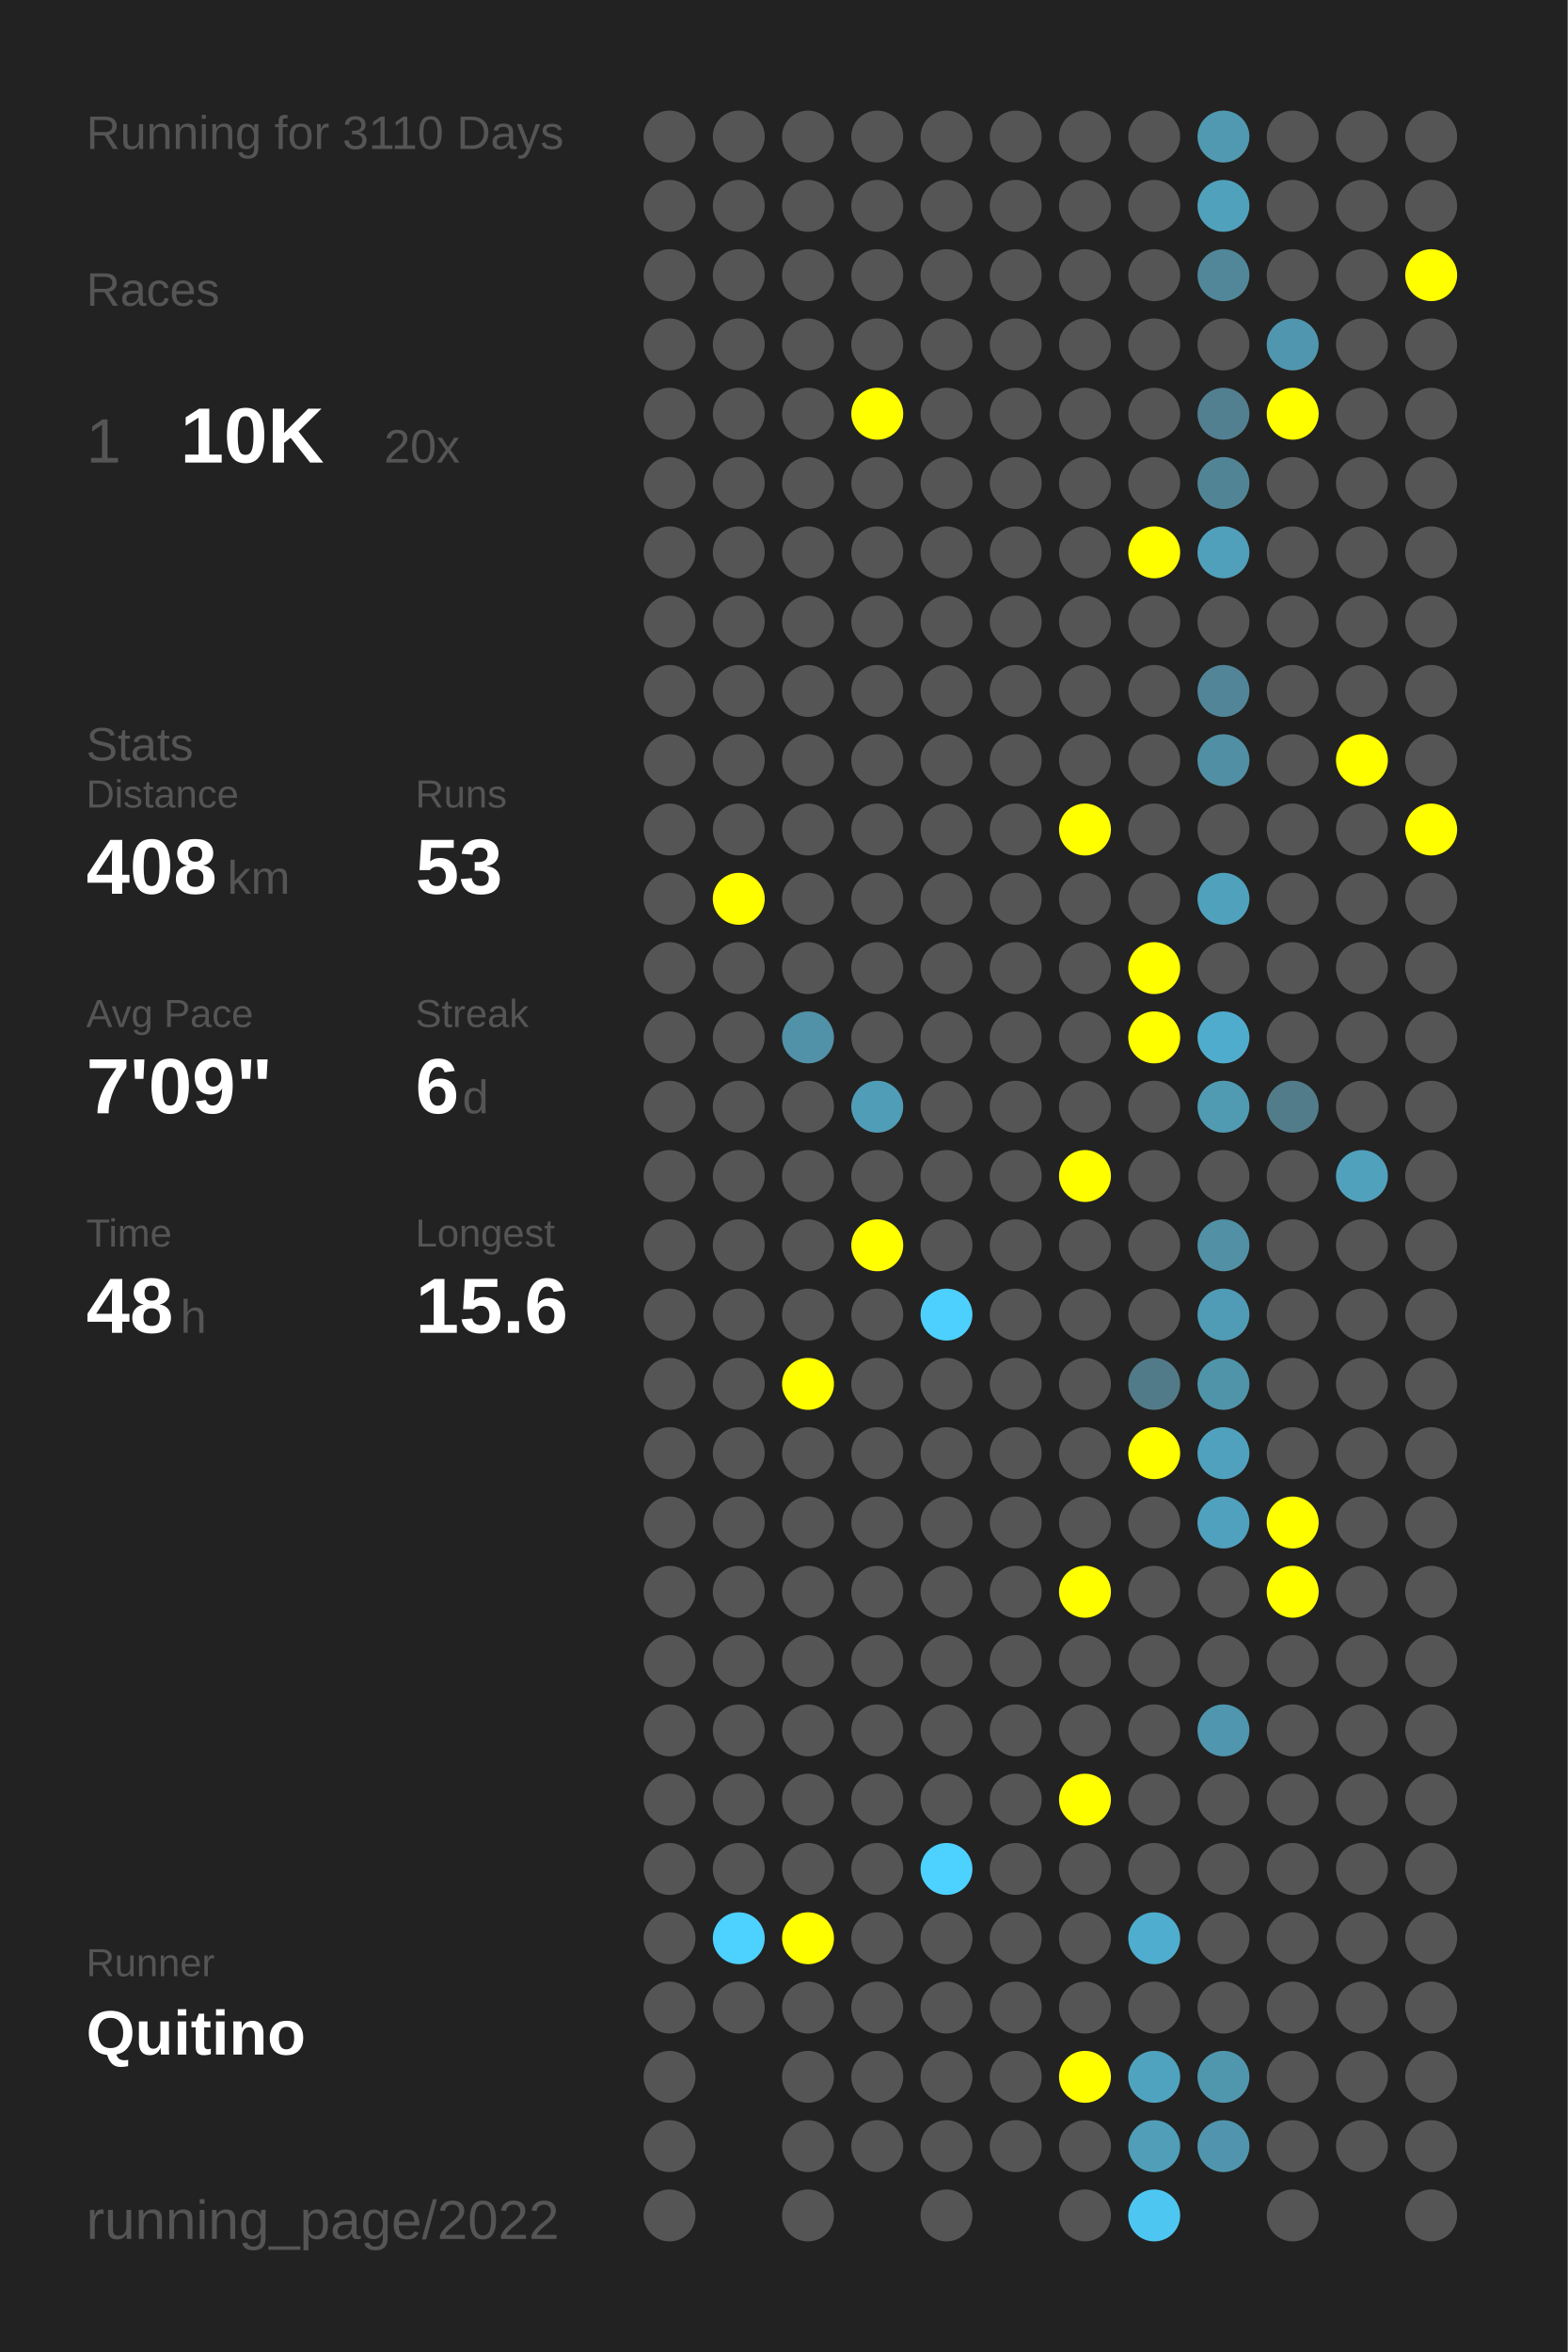
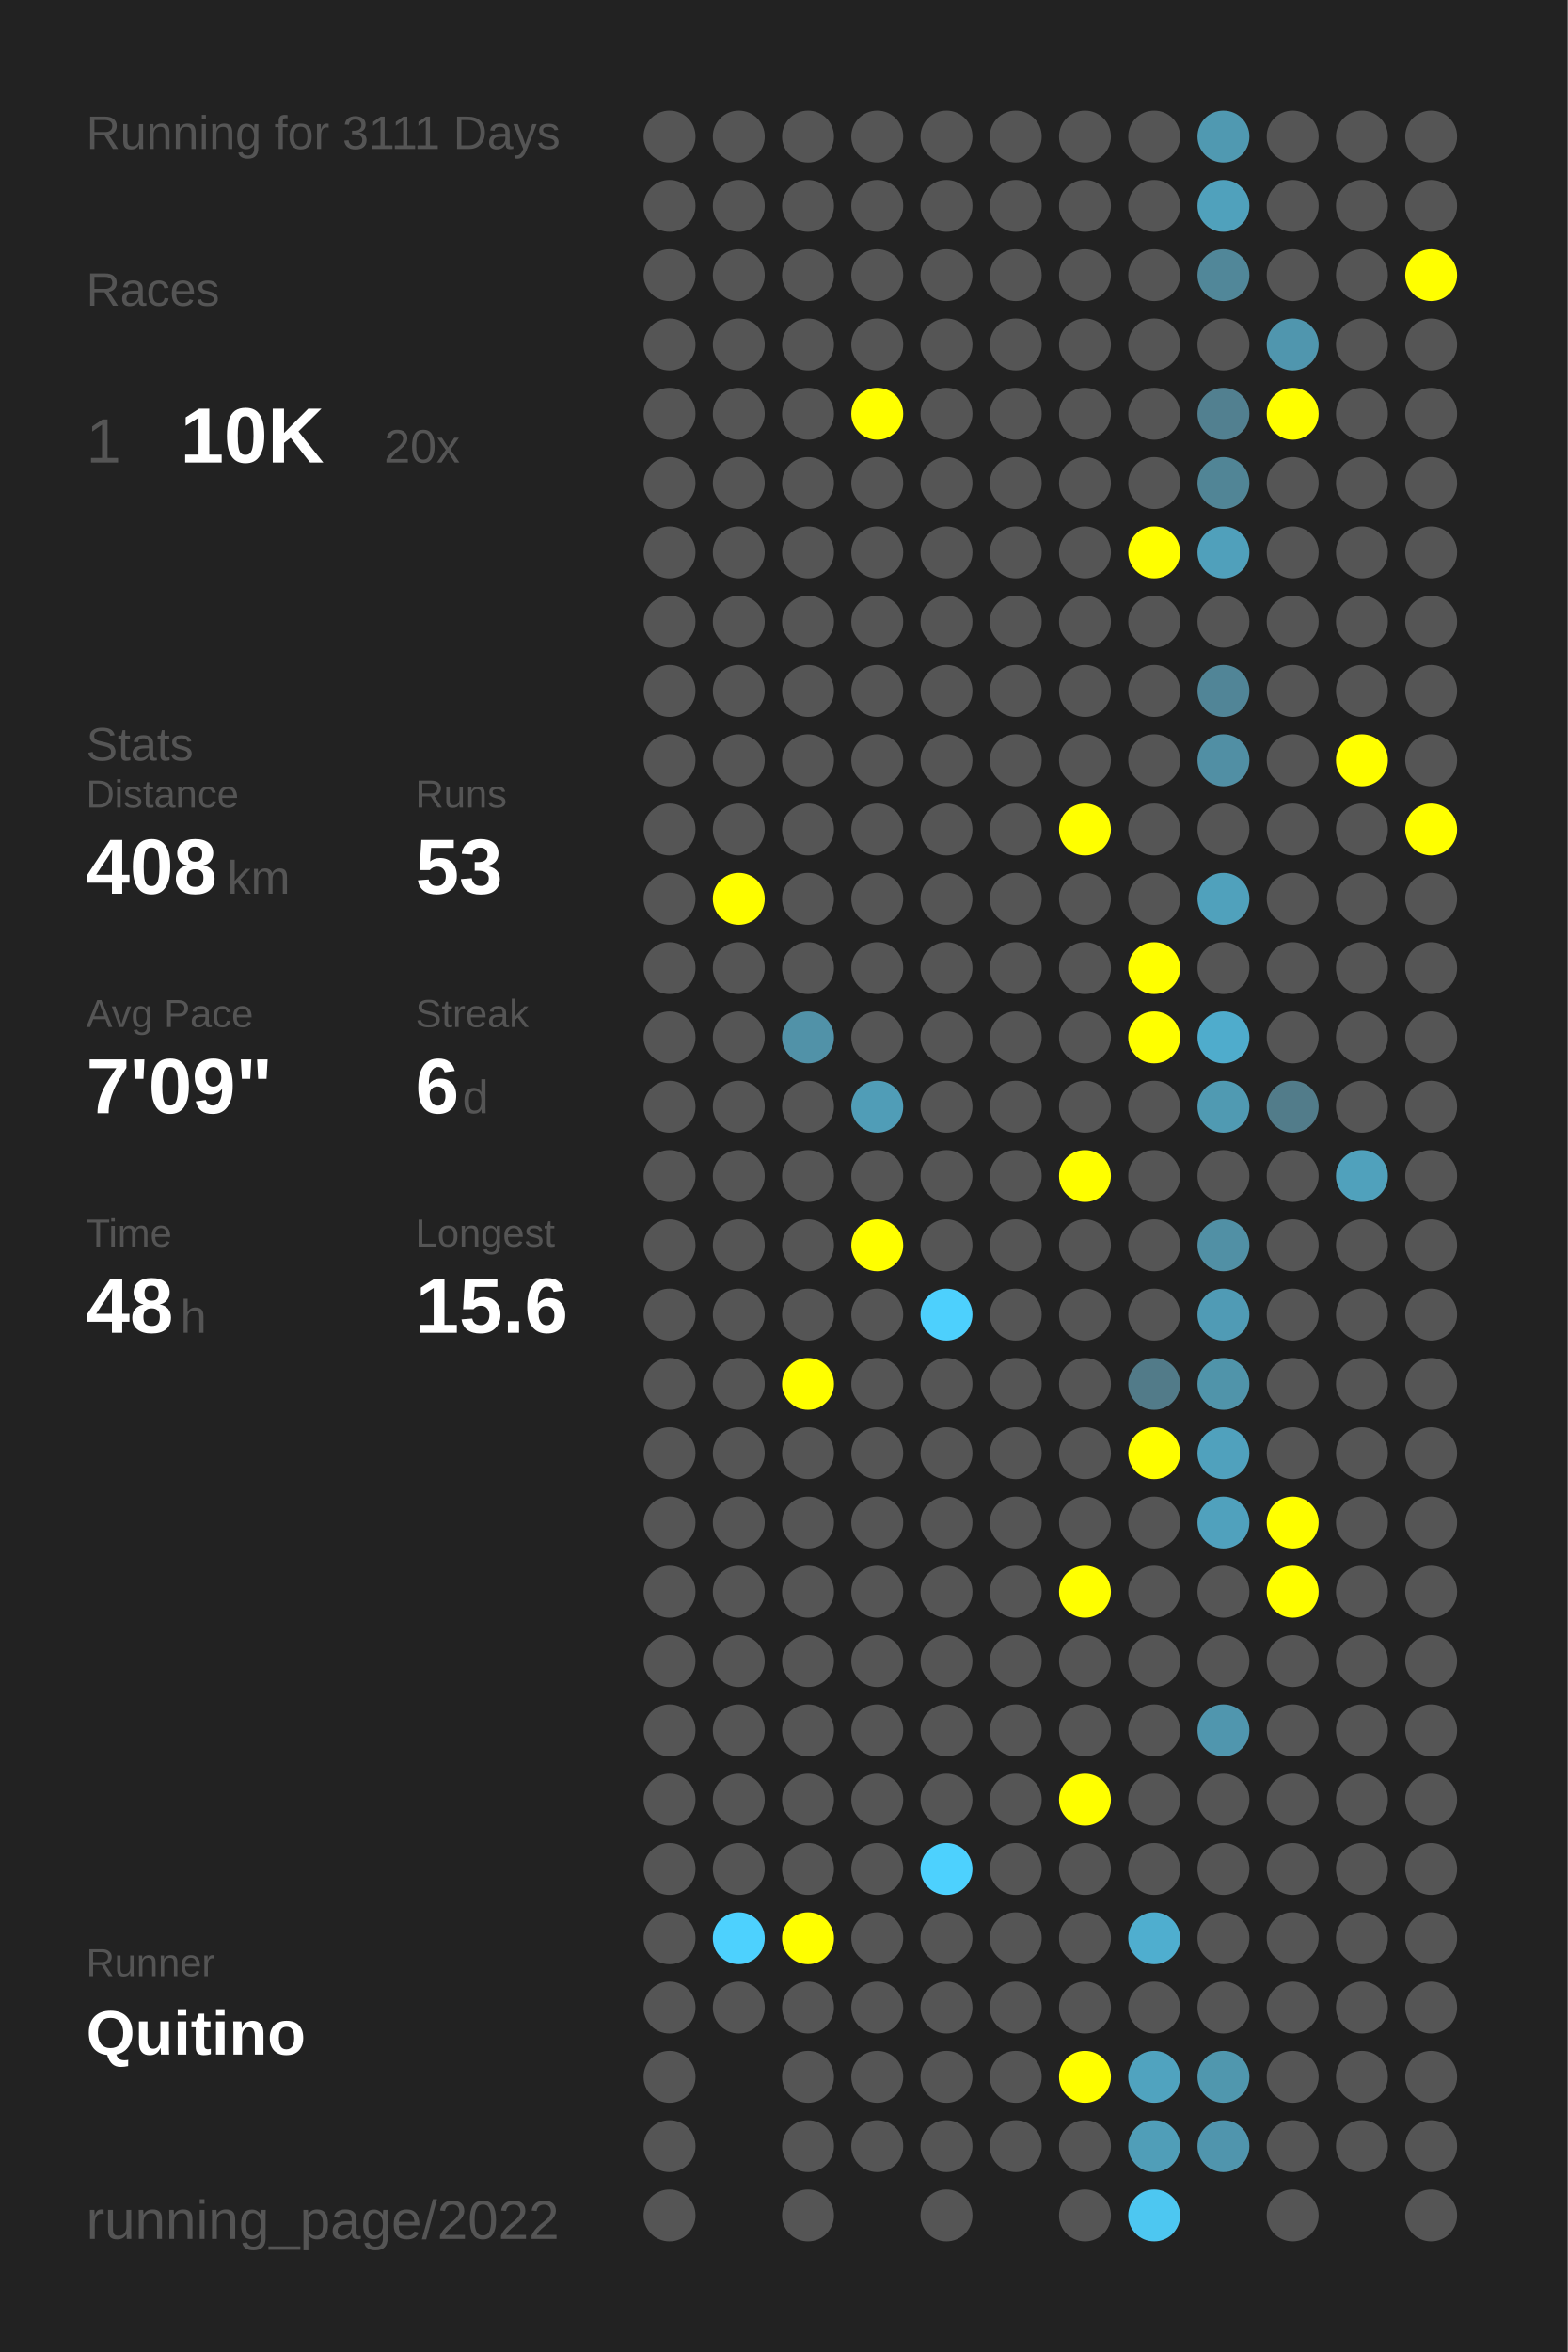
<svg xmlns="http://www.w3.org/2000/svg" baseProfile="full" height="300mm" version="1.1" viewBox="0,0,200,300" width="200mm">
  <defs />
  <rect fill="#222222" height="300" width="200" x="0" y="0" />
-   <text fill="#555555" style="font-size:6px; font-family:Arial;" x="11" y="19">Running for 3110 Days</text>
+   <text fill="#555555" style="font-size:6px; font-family:Arial;" x="11" y="19">Running for 3111 Days</text>
  <text fill="#555555" style="font-size:6px; font-family:Arial;" x="11" y="39">Races</text>
  <text fill="#555555" style="font-size:8px; font-family:Arial;" x="11" y="59">1</text>
  <text fill="#FFFFFF" style="font-size:10px; font-family:Arial; font-weight:bold;" x="23" y="59">10K</text>
  <text fill="#555555" style="font-size:6px; font-family:Arial;" x="49" y="59">20x</text>
  <text fill="#555555" style="font-size:6px; font-family:Arial;" x="11" y="97">Stats</text>
  <text fill="#555555" style="font-size:5px; font-family:Arial;" x="11" y="103">Distance</text>
  <text fill="#FFFFFF" style="font-size:10px; font-family:Arial; font-weight:bold;" x="11" y="114">408</text>
  <text fill="#555555" style="font-size:6px; font-family:Arial;" x="29" y="114">km</text>
  <text fill="#555555" style="font-size:5px; font-family:Arial;" x="53" y="103">Runs</text>
  <text fill="#FFFFFF" style="font-size:10px; font-family:Arial; font-weight:bold;" x="53" y="114">53</text>
  <text fill="#555555" style="font-size:5px; font-family:Arial;" x="11" y="131">Avg Pace</text>
  <text fill="#FFFFFF" style="font-size:10px; font-family:Arial; font-weight:bold;" x="11" y="142">7'09"</text>
  <text fill="#555555" style="font-size:5px; font-family:Arial;" x="53" y="131">Streak</text>
  <text fill="#FFFFFF" style="font-size:10px; font-family:Arial; font-weight:bold;" x="53" y="142">6</text>
  <text fill="#555555" style="font-size:6px; font-family:Arial;" x="59" y="142">d</text>
  <text fill="#555555" style="font-size:5px; font-family:Arial;" x="11" y="159">Time</text>
  <text fill="#FFFFFF" style="font-size:10px; font-family:Arial; font-weight:bold;" x="11" y="170">48</text>
  <text fill="#555555" style="font-size:6px; font-family:Arial;" x="23" y="170">h</text>
  <text fill="#555555" style="font-size:5px; font-family:Arial;" x="53" y="159">Longest</text>
  <text fill="#FFFFFF" style="font-size:10px; font-family:Arial; font-weight:bold;" x="53" y="170">15.6</text>
  <text fill="#555555" style="font-size:5px; font-family:Arial;" x="11" y="252.065">Runner</text>
  <text fill="#FFFFFF" style="font-size:8px; font-family:Arial; font-weight:bold;" x="11" y="262.065">Quitino</text>
  <text fill="#555555" style="font-size:7px; font-family:Arial;" x="11" y="285.581">running_page/2022</text>
  <circle cx="85.417" cy="17.419" fill="#555555" r="3.312" />
  <circle cx="85.417" cy="26.258" fill="#555555" r="3.312" />
  <circle cx="85.417" cy="35.097" fill="#555555" r="3.312" />
  <circle cx="85.417" cy="43.935" fill="#555555" r="3.312" />
  <circle cx="85.417" cy="52.774" fill="#555555" r="3.312" />
  <circle cx="85.417" cy="61.613" fill="#555555" r="3.312" />
  <circle cx="85.417" cy="70.452" fill="#555555" r="3.312" />
  <circle cx="85.417" cy="79.29" fill="#555555" r="3.312" />
  <circle cx="85.417" cy="88.129" fill="#555555" r="3.312" />
  <circle cx="85.417" cy="96.968" fill="#555555" r="3.312" />
  <circle cx="85.417" cy="105.806" fill="#555555" r="3.312" />
  <circle cx="85.417" cy="114.645" fill="#555555" r="3.312" />
  <circle cx="85.417" cy="123.484" fill="#555555" r="3.312" />
  <circle cx="85.417" cy="132.323" fill="#555555" r="3.312" />
  <circle cx="85.417" cy="141.161" fill="#555555" r="3.312" />
  <circle cx="85.417" cy="150" fill="#555555" r="3.312" />
  <circle cx="85.417" cy="158.839" fill="#555555" r="3.312" />
  <circle cx="85.417" cy="167.677" fill="#555555" r="3.312" />
  <circle cx="85.417" cy="176.516" fill="#555555" r="3.312" />
  <circle cx="85.417" cy="185.355" fill="#555555" r="3.312" />
  <circle cx="85.417" cy="194.194" fill="#555555" r="3.312" />
  <circle cx="85.417" cy="203.032" fill="#555555" r="3.312" />
  <circle cx="85.417" cy="211.871" fill="#555555" r="3.312" />
  <circle cx="85.417" cy="220.71" fill="#555555" r="3.312" />
  <circle cx="85.417" cy="229.548" fill="#555555" r="3.312" />
  <circle cx="85.417" cy="238.387" fill="#555555" r="3.312" />
  <circle cx="85.417" cy="247.226" fill="#555555" r="3.312" />
  <circle cx="85.417" cy="256.065" fill="#555555" r="3.312" />
  <circle cx="85.417" cy="264.903" fill="#555555" r="3.312" />
  <circle cx="85.417" cy="273.742" fill="#555555" r="3.312" />
  <circle cx="85.417" cy="282.581" fill="#555555" r="3.312" />
  <circle cx="94.25" cy="17.419" fill="#555555" r="3.312" />
  <circle cx="94.25" cy="26.258" fill="#555555" r="3.312" />
  <circle cx="94.25" cy="35.097" fill="#555555" r="3.312" />
  <circle cx="94.25" cy="43.935" fill="#555555" r="3.312" />
  <circle cx="94.25" cy="52.774" fill="#555555" r="3.312" />
  <circle cx="94.25" cy="61.613" fill="#555555" r="3.312" />
  <circle cx="94.25" cy="70.452" fill="#555555" r="3.312" />
  <circle cx="94.25" cy="79.29" fill="#555555" r="3.312" />
  <circle cx="94.25" cy="88.129" fill="#555555" r="3.312" />
  <circle cx="94.25" cy="96.968" fill="#555555" r="3.312" />
  <circle cx="94.25" cy="105.806" fill="#555555" r="3.312" />
  <circle cx="94.25" cy="114.645" fill="#FFFF00" r="3.312" />
  <circle cx="94.25" cy="123.484" fill="#555555" r="3.312" />
  <circle cx="94.25" cy="132.323" fill="#555555" r="3.312" />
  <circle cx="94.25" cy="141.161" fill="#555555" r="3.312" />
  <circle cx="94.25" cy="150" fill="#555555" r="3.312" />
  <circle cx="94.25" cy="158.839" fill="#555555" r="3.312" />
  <circle cx="94.25" cy="167.677" fill="#555555" r="3.312" />
  <circle cx="94.25" cy="176.516" fill="#555555" r="3.312" />
  <circle cx="94.25" cy="185.355" fill="#555555" r="3.312" />
  <circle cx="94.25" cy="194.194" fill="#555555" r="3.312" />
  <circle cx="94.25" cy="203.032" fill="#555555" r="3.312" />
  <circle cx="94.25" cy="211.871" fill="#555555" r="3.312" />
  <circle cx="94.25" cy="220.71" fill="#555555" r="3.312" />
  <circle cx="94.25" cy="229.548" fill="#555555" r="3.312" />
  <circle cx="94.25" cy="238.387" fill="#555555" r="3.312" />
  <circle cx="94.25" cy="247.226" fill="#4dd1fe" r="3.312" />
  <circle cx="94.25" cy="256.065" fill="#555555" r="3.312" />
  <circle cx="103.083" cy="17.419" fill="#555555" r="3.312" />
  <circle cx="103.083" cy="26.258" fill="#555555" r="3.312" />
  <circle cx="103.083" cy="35.097" fill="#555555" r="3.312" />
  <circle cx="103.083" cy="43.935" fill="#555555" r="3.312" />
  <circle cx="103.083" cy="52.774" fill="#555555" r="3.312" />
  <circle cx="103.083" cy="61.613" fill="#555555" r="3.312" />
  <circle cx="103.083" cy="70.452" fill="#555555" r="3.312" />
  <circle cx="103.083" cy="79.29" fill="#555555" r="3.312" />
  <circle cx="103.083" cy="88.129" fill="#555555" r="3.312" />
  <circle cx="103.083" cy="96.968" fill="#555555" r="3.312" />
  <circle cx="103.083" cy="105.806" fill="#555555" r="3.312" />
  <circle cx="103.083" cy="114.645" fill="#555555" r="3.312" />
  <circle cx="103.083" cy="123.484" fill="#555555" r="3.312" />
  <circle cx="103.083" cy="132.323" fill="#5192a8" r="3.312" />
  <circle cx="103.083" cy="141.161" fill="#555555" r="3.312" />
  <circle cx="103.083" cy="150" fill="#555555" r="3.312" />
  <circle cx="103.083" cy="158.839" fill="#555555" r="3.312" />
  <circle cx="103.083" cy="167.677" fill="#555555" r="3.312" />
  <circle cx="103.083" cy="176.516" fill="#FFFF00" r="3.312" />
  <circle cx="103.083" cy="185.355" fill="#555555" r="3.312" />
  <circle cx="103.083" cy="194.194" fill="#555555" r="3.312" />
  <circle cx="103.083" cy="203.032" fill="#555555" r="3.312" />
  <circle cx="103.083" cy="211.871" fill="#555555" r="3.312" />
  <circle cx="103.083" cy="220.71" fill="#555555" r="3.312" />
  <circle cx="103.083" cy="229.548" fill="#555555" r="3.312" />
  <circle cx="103.083" cy="238.387" fill="#555555" r="3.312" />
  <circle cx="103.083" cy="247.226" fill="#FFFF00" r="3.312" />
  <circle cx="103.083" cy="256.065" fill="#555555" r="3.312" />
  <circle cx="103.083" cy="264.903" fill="#555555" r="3.312" />
  <circle cx="103.083" cy="273.742" fill="#555555" r="3.312" />
  <circle cx="103.083" cy="282.581" fill="#555555" r="3.312" />
  <circle cx="111.917" cy="17.419" fill="#555555" r="3.312" />
  <circle cx="111.917" cy="26.258" fill="#555555" r="3.312" />
  <circle cx="111.917" cy="35.097" fill="#555555" r="3.312" />
  <circle cx="111.917" cy="43.935" fill="#555555" r="3.312" />
  <circle cx="111.917" cy="52.774" fill="#FFFF00" r="3.312" />
  <circle cx="111.917" cy="61.613" fill="#555555" r="3.312" />
  <circle cx="111.917" cy="70.452" fill="#555555" r="3.312" />
  <circle cx="111.917" cy="79.29" fill="#555555" r="3.312" />
  <circle cx="111.917" cy="88.129" fill="#555555" r="3.312" />
  <circle cx="111.917" cy="96.968" fill="#555555" r="3.312" />
  <circle cx="111.917" cy="105.806" fill="#555555" r="3.312" />
  <circle cx="111.917" cy="114.645" fill="#555555" r="3.312" />
  <circle cx="111.917" cy="123.484" fill="#555555" r="3.312" />
  <circle cx="111.917" cy="132.323" fill="#555555" r="3.312" />
  <circle cx="111.917" cy="141.161" fill="#509db7" r="3.312" />
  <circle cx="111.917" cy="150" fill="#555555" r="3.312" />
  <circle cx="111.917" cy="158.839" fill="#FFFF00" r="3.312" />
  <circle cx="111.917" cy="167.677" fill="#555555" r="3.312" />
  <circle cx="111.917" cy="176.516" fill="#555555" r="3.312" />
  <circle cx="111.917" cy="185.355" fill="#555555" r="3.312" />
  <circle cx="111.917" cy="194.194" fill="#555555" r="3.312" />
  <circle cx="111.917" cy="203.032" fill="#555555" r="3.312" />
  <circle cx="111.917" cy="211.871" fill="#555555" r="3.312" />
  <circle cx="111.917" cy="220.71" fill="#555555" r="3.312" />
  <circle cx="111.917" cy="229.548" fill="#555555" r="3.312" />
  <circle cx="111.917" cy="238.387" fill="#555555" r="3.312" />
  <circle cx="111.917" cy="247.226" fill="#555555" r="3.312" />
  <circle cx="111.917" cy="256.065" fill="#555555" r="3.312" />
  <circle cx="111.917" cy="264.903" fill="#555555" r="3.312" />
  <circle cx="111.917" cy="273.742" fill="#555555" r="3.312" />
  <circle cx="120.75" cy="17.419" fill="#555555" r="3.312" />
  <circle cx="120.75" cy="26.258" fill="#555555" r="3.312" />
  <circle cx="120.75" cy="35.097" fill="#555555" r="3.312" />
  <circle cx="120.75" cy="43.935" fill="#555555" r="3.312" />
  <circle cx="120.75" cy="52.774" fill="#555555" r="3.312" />
  <circle cx="120.75" cy="61.613" fill="#555555" r="3.312" />
  <circle cx="120.75" cy="70.452" fill="#555555" r="3.312" />
  <circle cx="120.75" cy="79.29" fill="#555555" r="3.312" />
  <circle cx="120.75" cy="88.129" fill="#555555" r="3.312" />
  <circle cx="120.75" cy="96.968" fill="#555555" r="3.312" />
  <circle cx="120.75" cy="105.806" fill="#555555" r="3.312" />
  <circle cx="120.75" cy="114.645" fill="#555555" r="3.312" />
  <circle cx="120.75" cy="123.484" fill="#555555" r="3.312" />
  <circle cx="120.75" cy="132.323" fill="#555555" r="3.312" />
  <circle cx="120.75" cy="141.161" fill="#555555" r="3.312" />
  <circle cx="120.75" cy="150" fill="#555555" r="3.312" />
  <circle cx="120.75" cy="158.839" fill="#555555" r="3.312" />
  <circle cx="120.75" cy="167.677" fill="#4dd0fd" r="3.312" />
  <circle cx="120.75" cy="176.516" fill="#555555" r="3.312" />
  <circle cx="120.75" cy="185.355" fill="#555555" r="3.312" />
  <circle cx="120.75" cy="194.194" fill="#555555" r="3.312" />
  <circle cx="120.75" cy="203.032" fill="#555555" r="3.312" />
  <circle cx="120.75" cy="211.871" fill="#555555" r="3.312" />
  <circle cx="120.75" cy="220.71" fill="#555555" r="3.312" />
  <circle cx="120.75" cy="229.548" fill="#555555" r="3.312" />
  <circle cx="120.75" cy="238.387" fill="#4dd1fe" r="3.312" />
  <circle cx="120.75" cy="247.226" fill="#555555" r="3.312" />
  <circle cx="120.75" cy="256.065" fill="#555555" r="3.312" />
  <circle cx="120.75" cy="264.903" fill="#555555" r="3.312" />
  <circle cx="120.75" cy="273.742" fill="#555555" r="3.312" />
  <circle cx="120.75" cy="282.581" fill="#555555" r="3.312" />
  <circle cx="129.583" cy="17.419" fill="#555555" r="3.312" />
  <circle cx="129.583" cy="26.258" fill="#555555" r="3.312" />
  <circle cx="129.583" cy="35.097" fill="#555555" r="3.312" />
  <circle cx="129.583" cy="43.935" fill="#555555" r="3.312" />
  <circle cx="129.583" cy="52.774" fill="#555555" r="3.312" />
  <circle cx="129.583" cy="61.613" fill="#555555" r="3.312" />
  <circle cx="129.583" cy="70.452" fill="#555555" r="3.312" />
  <circle cx="129.583" cy="79.29" fill="#555555" r="3.312" />
  <circle cx="129.583" cy="88.129" fill="#555555" r="3.312" />
  <circle cx="129.583" cy="96.968" fill="#555555" r="3.312" />
  <circle cx="129.583" cy="105.806" fill="#555555" r="3.312" />
  <circle cx="129.583" cy="114.645" fill="#555555" r="3.312" />
  <circle cx="129.583" cy="123.484" fill="#555555" r="3.312" />
  <circle cx="129.583" cy="132.323" fill="#555555" r="3.312" />
  <circle cx="129.583" cy="141.161" fill="#555555" r="3.312" />
  <circle cx="129.583" cy="150" fill="#555555" r="3.312" />
  <circle cx="129.583" cy="158.839" fill="#555555" r="3.312" />
  <circle cx="129.583" cy="167.677" fill="#555555" r="3.312" />
  <circle cx="129.583" cy="176.516" fill="#555555" r="3.312" />
  <circle cx="129.583" cy="185.355" fill="#555555" r="3.312" />
  <circle cx="129.583" cy="194.194" fill="#555555" r="3.312" />
  <circle cx="129.583" cy="203.032" fill="#555555" r="3.312" />
  <circle cx="129.583" cy="211.871" fill="#555555" r="3.312" />
  <circle cx="129.583" cy="220.71" fill="#555555" r="3.312" />
  <circle cx="129.583" cy="229.548" fill="#555555" r="3.312" />
  <circle cx="129.583" cy="238.387" fill="#555555" r="3.312" />
  <circle cx="129.583" cy="247.226" fill="#555555" r="3.312" />
  <circle cx="129.583" cy="256.065" fill="#555555" r="3.312" />
  <circle cx="129.583" cy="264.903" fill="#555555" r="3.312" />
  <circle cx="129.583" cy="273.742" fill="#555555" r="3.312" />
  <circle cx="138.417" cy="17.419" fill="#555555" r="3.312" />
  <circle cx="138.417" cy="26.258" fill="#555555" r="3.312" />
  <circle cx="138.417" cy="35.097" fill="#555555" r="3.312" />
  <circle cx="138.417" cy="43.935" fill="#555555" r="3.312" />
  <circle cx="138.417" cy="52.774" fill="#555555" r="3.312" />
  <circle cx="138.417" cy="61.613" fill="#555555" r="3.312" />
  <circle cx="138.417" cy="70.452" fill="#555555" r="3.312" />
  <circle cx="138.417" cy="79.29" fill="#555555" r="3.312" />
  <circle cx="138.417" cy="88.129" fill="#555555" r="3.312" />
  <circle cx="138.417" cy="96.968" fill="#555555" r="3.312" />
  <circle cx="138.417" cy="105.806" fill="#FFFF00" r="3.312" />
  <circle cx="138.417" cy="114.645" fill="#555555" r="3.312" />
  <circle cx="138.417" cy="123.484" fill="#555555" r="3.312" />
  <circle cx="138.417" cy="132.323" fill="#555555" r="3.312" />
  <circle cx="138.417" cy="141.161" fill="#555555" r="3.312" />
  <circle cx="138.417" cy="150" fill="#FFFF00" r="3.312" />
  <circle cx="138.417" cy="158.839" fill="#555555" r="3.312" />
  <circle cx="138.417" cy="167.677" fill="#555555" r="3.312" />
  <circle cx="138.417" cy="176.516" fill="#555555" r="3.312" />
  <circle cx="138.417" cy="185.355" fill="#555555" r="3.312" />
  <circle cx="138.417" cy="194.194" fill="#555555" r="3.312" />
  <circle cx="138.417" cy="203.032" fill="#FFFF00" r="3.312" />
  <circle cx="138.417" cy="211.871" fill="#555555" r="3.312" />
  <circle cx="138.417" cy="220.71" fill="#555555" r="3.312" />
  <circle cx="138.417" cy="229.548" fill="#FFFF00" r="3.312" />
  <circle cx="138.417" cy="238.387" fill="#555555" r="3.312" />
  <circle cx="138.417" cy="247.226" fill="#555555" r="3.312" />
  <circle cx="138.417" cy="256.065" fill="#555555" r="3.312" />
  <circle cx="138.417" cy="264.903" fill="#FFFF00" r="3.312" />
  <circle cx="138.417" cy="273.742" fill="#555555" r="3.312" />
  <circle cx="138.417" cy="282.581" fill="#555555" r="3.312" />
  <circle cx="147.25" cy="17.419" fill="#555555" r="3.312" />
  <circle cx="147.25" cy="26.258" fill="#555555" r="3.312" />
  <circle cx="147.25" cy="35.097" fill="#555555" r="3.312" />
  <circle cx="147.25" cy="43.935" fill="#555555" r="3.312" />
  <circle cx="147.25" cy="52.774" fill="#555555" r="3.312" />
  <circle cx="147.25" cy="61.613" fill="#555555" r="3.312" />
  <circle cx="147.25" cy="70.452" fill="#FFFF00" r="3.312" />
  <circle cx="147.25" cy="79.29" fill="#555555" r="3.312" />
  <circle cx="147.25" cy="88.129" fill="#555555" r="3.312" />
  <circle cx="147.25" cy="96.968" fill="#555555" r="3.312" />
  <circle cx="147.25" cy="105.806" fill="#555555" r="3.312" />
  <circle cx="147.25" cy="114.645" fill="#555555" r="3.312" />
  <circle cx="147.25" cy="123.484" fill="#FFFF00" r="3.312" />
  <circle cx="147.25" cy="132.323" fill="#FFFF00" r="3.312" />
  <circle cx="147.25" cy="141.161" fill="#555555" r="3.312" />
  <circle cx="147.25" cy="150" fill="#555555" r="3.312" />
  <circle cx="147.25" cy="158.839" fill="#555555" r="3.312" />
  <circle cx="147.25" cy="167.677" fill="#555555" r="3.312" />
  <circle cx="147.25" cy="176.516" fill="#527b89" r="3.312" />
  <circle cx="147.25" cy="185.355" fill="#FFFF00" r="3.312" />
  <circle cx="147.25" cy="194.194" fill="#555555" r="3.312" />
  <circle cx="147.25" cy="203.032" fill="#555555" r="3.312" />
  <circle cx="147.25" cy="211.871" fill="#555555" r="3.312" />
  <circle cx="147.25" cy="220.71" fill="#555555" r="3.312" />
  <circle cx="147.25" cy="229.548" fill="#555555" r="3.312" />
  <circle cx="147.25" cy="238.387" fill="#555555" r="3.312" />
  <circle cx="147.25" cy="247.226" fill="#4faecf" r="3.312" />
  <circle cx="147.25" cy="256.065" fill="#555555" r="3.312" />
  <circle cx="147.25" cy="264.903" fill="#50a3bf" r="3.312" />
  <circle cx="147.25" cy="273.742" fill="#509eb8" r="3.312" />
  <circle cx="147.25" cy="282.581" fill="#4dc7f1" r="3.312" />
  <circle cx="156.083" cy="17.419" fill="#5099b1" r="3.312" />
  <circle cx="156.083" cy="26.258" fill="#50a1bc" r="3.312" />
  <circle cx="156.083" cy="35.097" fill="#518799" r="3.312" />
  <circle cx="156.083" cy="43.935" fill="#555555" r="3.312" />
  <circle cx="156.083" cy="52.774" fill="#528090" r="3.312" />
  <circle cx="156.083" cy="61.613" fill="#518596" r="3.312" />
  <circle cx="156.083" cy="70.452" fill="#50a0bb" r="3.312" />
  <circle cx="156.083" cy="79.29" fill="#555555" r="3.312" />
  <circle cx="156.083" cy="88.129" fill="#518597" r="3.312" />
  <circle cx="156.083" cy="96.968" fill="#518fa4" r="3.312" />
  <circle cx="156.083" cy="105.806" fill="#555555" r="3.312" />
  <circle cx="156.083" cy="114.645" fill="#50a1bc" r="3.312" />
  <circle cx="156.083" cy="123.484" fill="#555555" r="3.312" />
  <circle cx="156.083" cy="132.323" fill="#4faccc" r="3.312" />
  <circle cx="156.083" cy="141.161" fill="#509ab2" r="3.312" />
  <circle cx="156.083" cy="150" fill="#555555" r="3.312" />
  <circle cx="156.083" cy="158.839" fill="#5190a5" r="3.312" />
  <circle cx="156.083" cy="167.677" fill="#509bb5" r="3.312" />
  <circle cx="156.083" cy="176.516" fill="#5094aa" r="3.312" />
  <circle cx="156.083" cy="185.355" fill="#50a1bd" r="3.312" />
  <circle cx="156.083" cy="194.194" fill="#50a1bd" r="3.312" />
  <circle cx="156.083" cy="203.032" fill="#555555" r="3.312" />
  <circle cx="156.083" cy="211.871" fill="#555555" r="3.312" />
  <circle cx="156.083" cy="220.71" fill="#5096ae" r="3.312" />
  <circle cx="156.083" cy="229.548" fill="#555555" r="3.312" />
  <circle cx="156.083" cy="238.387" fill="#555555" r="3.312" />
  <circle cx="156.083" cy="247.226" fill="#555555" r="3.312" />
  <circle cx="156.083" cy="256.065" fill="#555555" r="3.312" />
  <circle cx="156.083" cy="264.903" fill="#5097ae" r="3.312" />
  <circle cx="156.083" cy="273.742" fill="#5095ad" r="3.312" />
  <circle cx="164.917" cy="17.419" fill="#555555" r="3.312" />
  <circle cx="164.917" cy="26.258" fill="#555555" r="3.312" />
  <circle cx="164.917" cy="35.097" fill="#555555" r="3.312" />
  <circle cx="164.917" cy="43.935" fill="#5096ae" r="3.312" />
  <circle cx="164.917" cy="52.774" fill="#FFFF00" r="3.312" />
  <circle cx="164.917" cy="61.613" fill="#555555" r="3.312" />
  <circle cx="164.917" cy="70.452" fill="#555555" r="3.312" />
  <circle cx="164.917" cy="79.29" fill="#555555" r="3.312" />
  <circle cx="164.917" cy="88.129" fill="#555555" r="3.312" />
  <circle cx="164.917" cy="96.968" fill="#555555" r="3.312" />
  <circle cx="164.917" cy="105.806" fill="#555555" r="3.312" />
  <circle cx="164.917" cy="114.645" fill="#555555" r="3.312" />
  <circle cx="164.917" cy="123.484" fill="#555555" r="3.312" />
  <circle cx="164.917" cy="132.323" fill="#555555" r="3.312" />
  <circle cx="164.917" cy="141.161" fill="#527c8a" r="3.312" />
  <circle cx="164.917" cy="150" fill="#555555" r="3.312" />
  <circle cx="164.917" cy="158.839" fill="#555555" r="3.312" />
  <circle cx="164.917" cy="167.677" fill="#555555" r="3.312" />
  <circle cx="164.917" cy="176.516" fill="#555555" r="3.312" />
  <circle cx="164.917" cy="185.355" fill="#555555" r="3.312" />
  <circle cx="164.917" cy="194.194" fill="#FFFF00" r="3.312" />
  <circle cx="164.917" cy="203.032" fill="#FFFF00" r="3.312" />
  <circle cx="164.917" cy="211.871" fill="#555555" r="3.312" />
  <circle cx="164.917" cy="220.71" fill="#555555" r="3.312" />
  <circle cx="164.917" cy="229.548" fill="#555555" r="3.312" />
  <circle cx="164.917" cy="238.387" fill="#555555" r="3.312" />
  <circle cx="164.917" cy="247.226" fill="#555555" r="3.312" />
  <circle cx="164.917" cy="256.065" fill="#555555" r="3.312" />
  <circle cx="164.917" cy="264.903" fill="#555555" r="3.312" />
  <circle cx="164.917" cy="273.742" fill="#555555" r="3.312" />
  <circle cx="164.917" cy="282.581" fill="#555555" r="3.312" />
  <circle cx="173.75" cy="17.419" fill="#555555" r="3.312" />
  <circle cx="173.75" cy="26.258" fill="#555555" r="3.312" />
  <circle cx="173.75" cy="35.097" fill="#555555" r="3.312" />
  <circle cx="173.75" cy="43.935" fill="#555555" r="3.312" />
  <circle cx="173.75" cy="52.774" fill="#555555" r="3.312" />
  <circle cx="173.75" cy="61.613" fill="#555555" r="3.312" />
  <circle cx="173.75" cy="70.452" fill="#555555" r="3.312" />
  <circle cx="173.75" cy="79.29" fill="#555555" r="3.312" />
  <circle cx="173.75" cy="88.129" fill="#555555" r="3.312" />
  <circle cx="173.75" cy="96.968" fill="#FFFF00" r="3.312" />
  <circle cx="173.75" cy="105.806" fill="#555555" r="3.312" />
  <circle cx="173.75" cy="114.645" fill="#555555" r="3.312" />
  <circle cx="173.75" cy="123.484" fill="#555555" r="3.312" />
  <circle cx="173.75" cy="132.323" fill="#555555" r="3.312" />
  <circle cx="173.75" cy="141.161" fill="#555555" r="3.312" />
  <circle cx="173.75" cy="150" fill="#50a1bc" r="3.312" />
  <circle cx="173.75" cy="158.839" fill="#555555" r="3.312" />
  <circle cx="173.75" cy="167.677" fill="#555555" r="3.312" />
  <circle cx="173.75" cy="176.516" fill="#555555" r="3.312" />
  <circle cx="173.75" cy="185.355" fill="#555555" r="3.312" />
  <circle cx="173.75" cy="194.194" fill="#555555" r="3.312" />
  <circle cx="173.75" cy="203.032" fill="#555555" r="3.312" />
  <circle cx="173.75" cy="211.871" fill="#555555" r="3.312" />
  <circle cx="173.75" cy="220.71" fill="#555555" r="3.312" />
  <circle cx="173.75" cy="229.548" fill="#555555" r="3.312" />
  <circle cx="173.75" cy="238.387" fill="#555555" r="3.312" />
  <circle cx="173.75" cy="247.226" fill="#555555" r="3.312" />
  <circle cx="173.75" cy="256.065" fill="#555555" r="3.312" />
  <circle cx="173.75" cy="264.903" fill="#555555" r="3.312" />
  <circle cx="173.75" cy="273.742" fill="#555555" r="3.312" />
  <circle cx="182.583" cy="17.419" fill="#555555" r="3.312" />
  <circle cx="182.583" cy="26.258" fill="#555555" r="3.312" />
  <circle cx="182.583" cy="35.097" fill="#FFFF00" r="3.312" />
  <circle cx="182.583" cy="43.935" fill="#555555" r="3.312" />
  <circle cx="182.583" cy="52.774" fill="#555555" r="3.312" />
  <circle cx="182.583" cy="61.613" fill="#555555" r="3.312" />
  <circle cx="182.583" cy="70.452" fill="#555555" r="3.312" />
  <circle cx="182.583" cy="79.29" fill="#555555" r="3.312" />
  <circle cx="182.583" cy="88.129" fill="#555555" r="3.312" />
  <circle cx="182.583" cy="96.968" fill="#555555" r="3.312" />
  <circle cx="182.583" cy="105.806" fill="#FFFF00" r="3.312" />
  <circle cx="182.583" cy="114.645" fill="#555555" r="3.312" />
  <circle cx="182.583" cy="123.484" fill="#555555" r="3.312" />
  <circle cx="182.583" cy="132.323" fill="#555555" r="3.312" />
  <circle cx="182.583" cy="141.161" fill="#555555" r="3.312" />
  <circle cx="182.583" cy="150" fill="#555555" r="3.312" />
  <circle cx="182.583" cy="158.839" fill="#555555" r="3.312" />
  <circle cx="182.583" cy="167.677" fill="#555555" r="3.312" />
  <circle cx="182.583" cy="176.516" fill="#555555" r="3.312" />
  <circle cx="182.583" cy="185.355" fill="#555555" r="3.312" />
  <circle cx="182.583" cy="194.194" fill="#555555" r="3.312" />
  <circle cx="182.583" cy="203.032" fill="#555555" r="3.312" />
  <circle cx="182.583" cy="211.871" fill="#555555" r="3.312" />
  <circle cx="182.583" cy="220.71" fill="#555555" r="3.312" />
  <circle cx="182.583" cy="229.548" fill="#555555" r="3.312" />
  <circle cx="182.583" cy="238.387" fill="#555555" r="3.312" />
  <circle cx="182.583" cy="247.226" fill="#555555" r="3.312" />
  <circle cx="182.583" cy="256.065" fill="#555555" r="3.312" />
  <circle cx="182.583" cy="264.903" fill="#555555" r="3.312" />
  <circle cx="182.583" cy="273.742" fill="#555555" r="3.312" />
  <circle cx="182.583" cy="282.581" fill="#555555" r="3.312" />
</svg>
